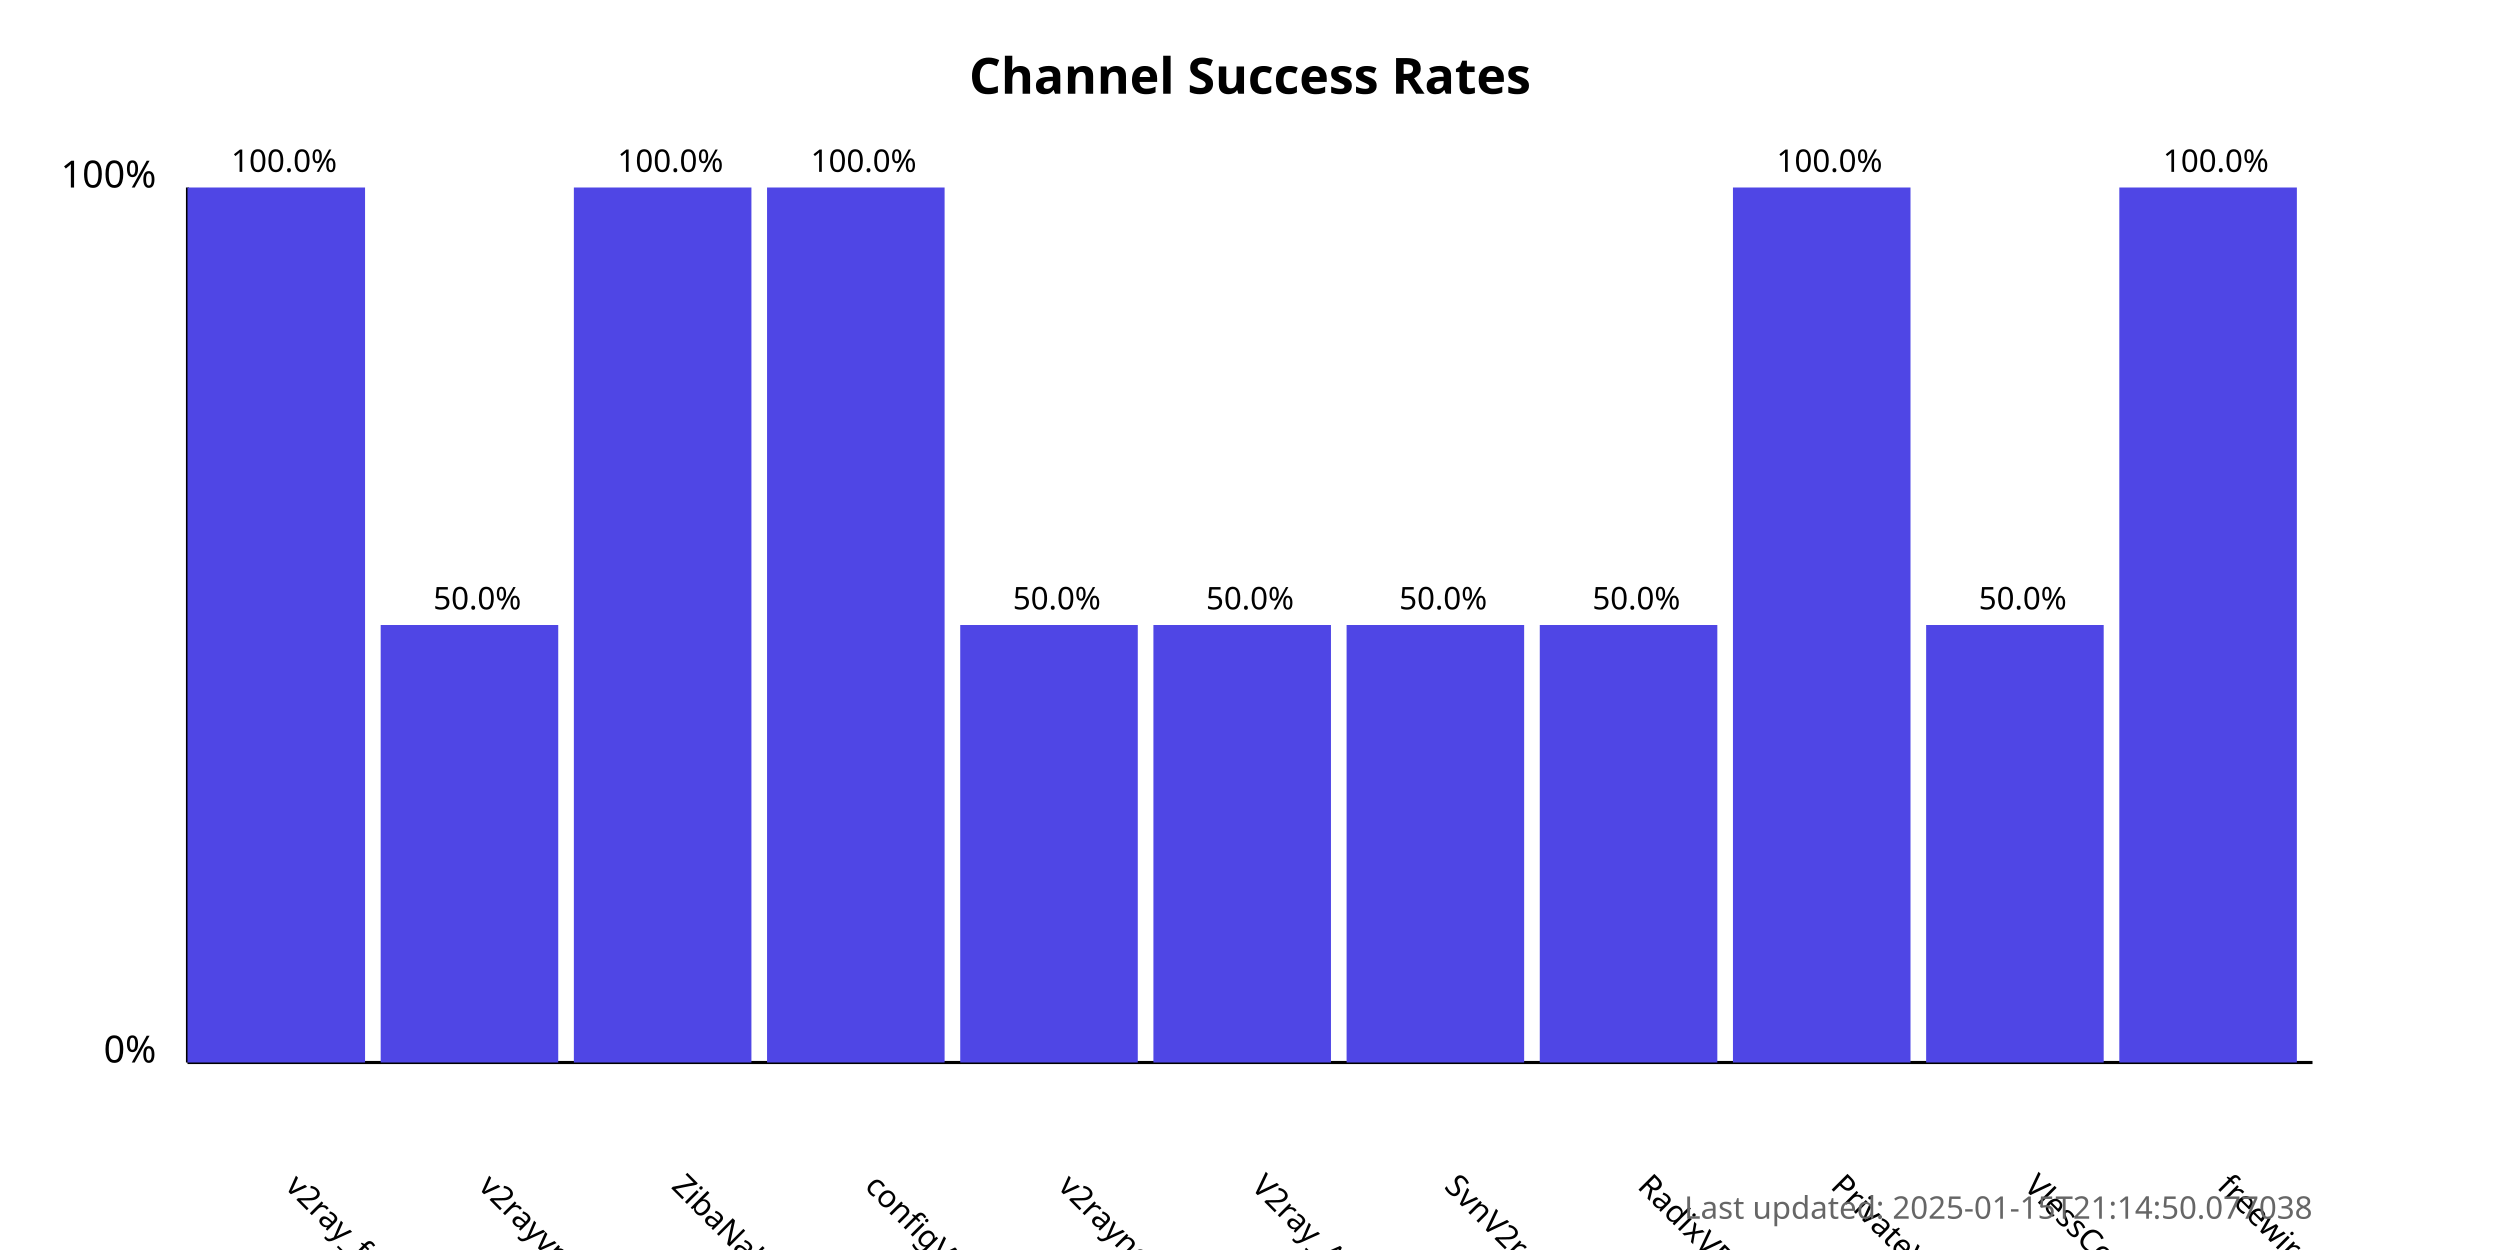
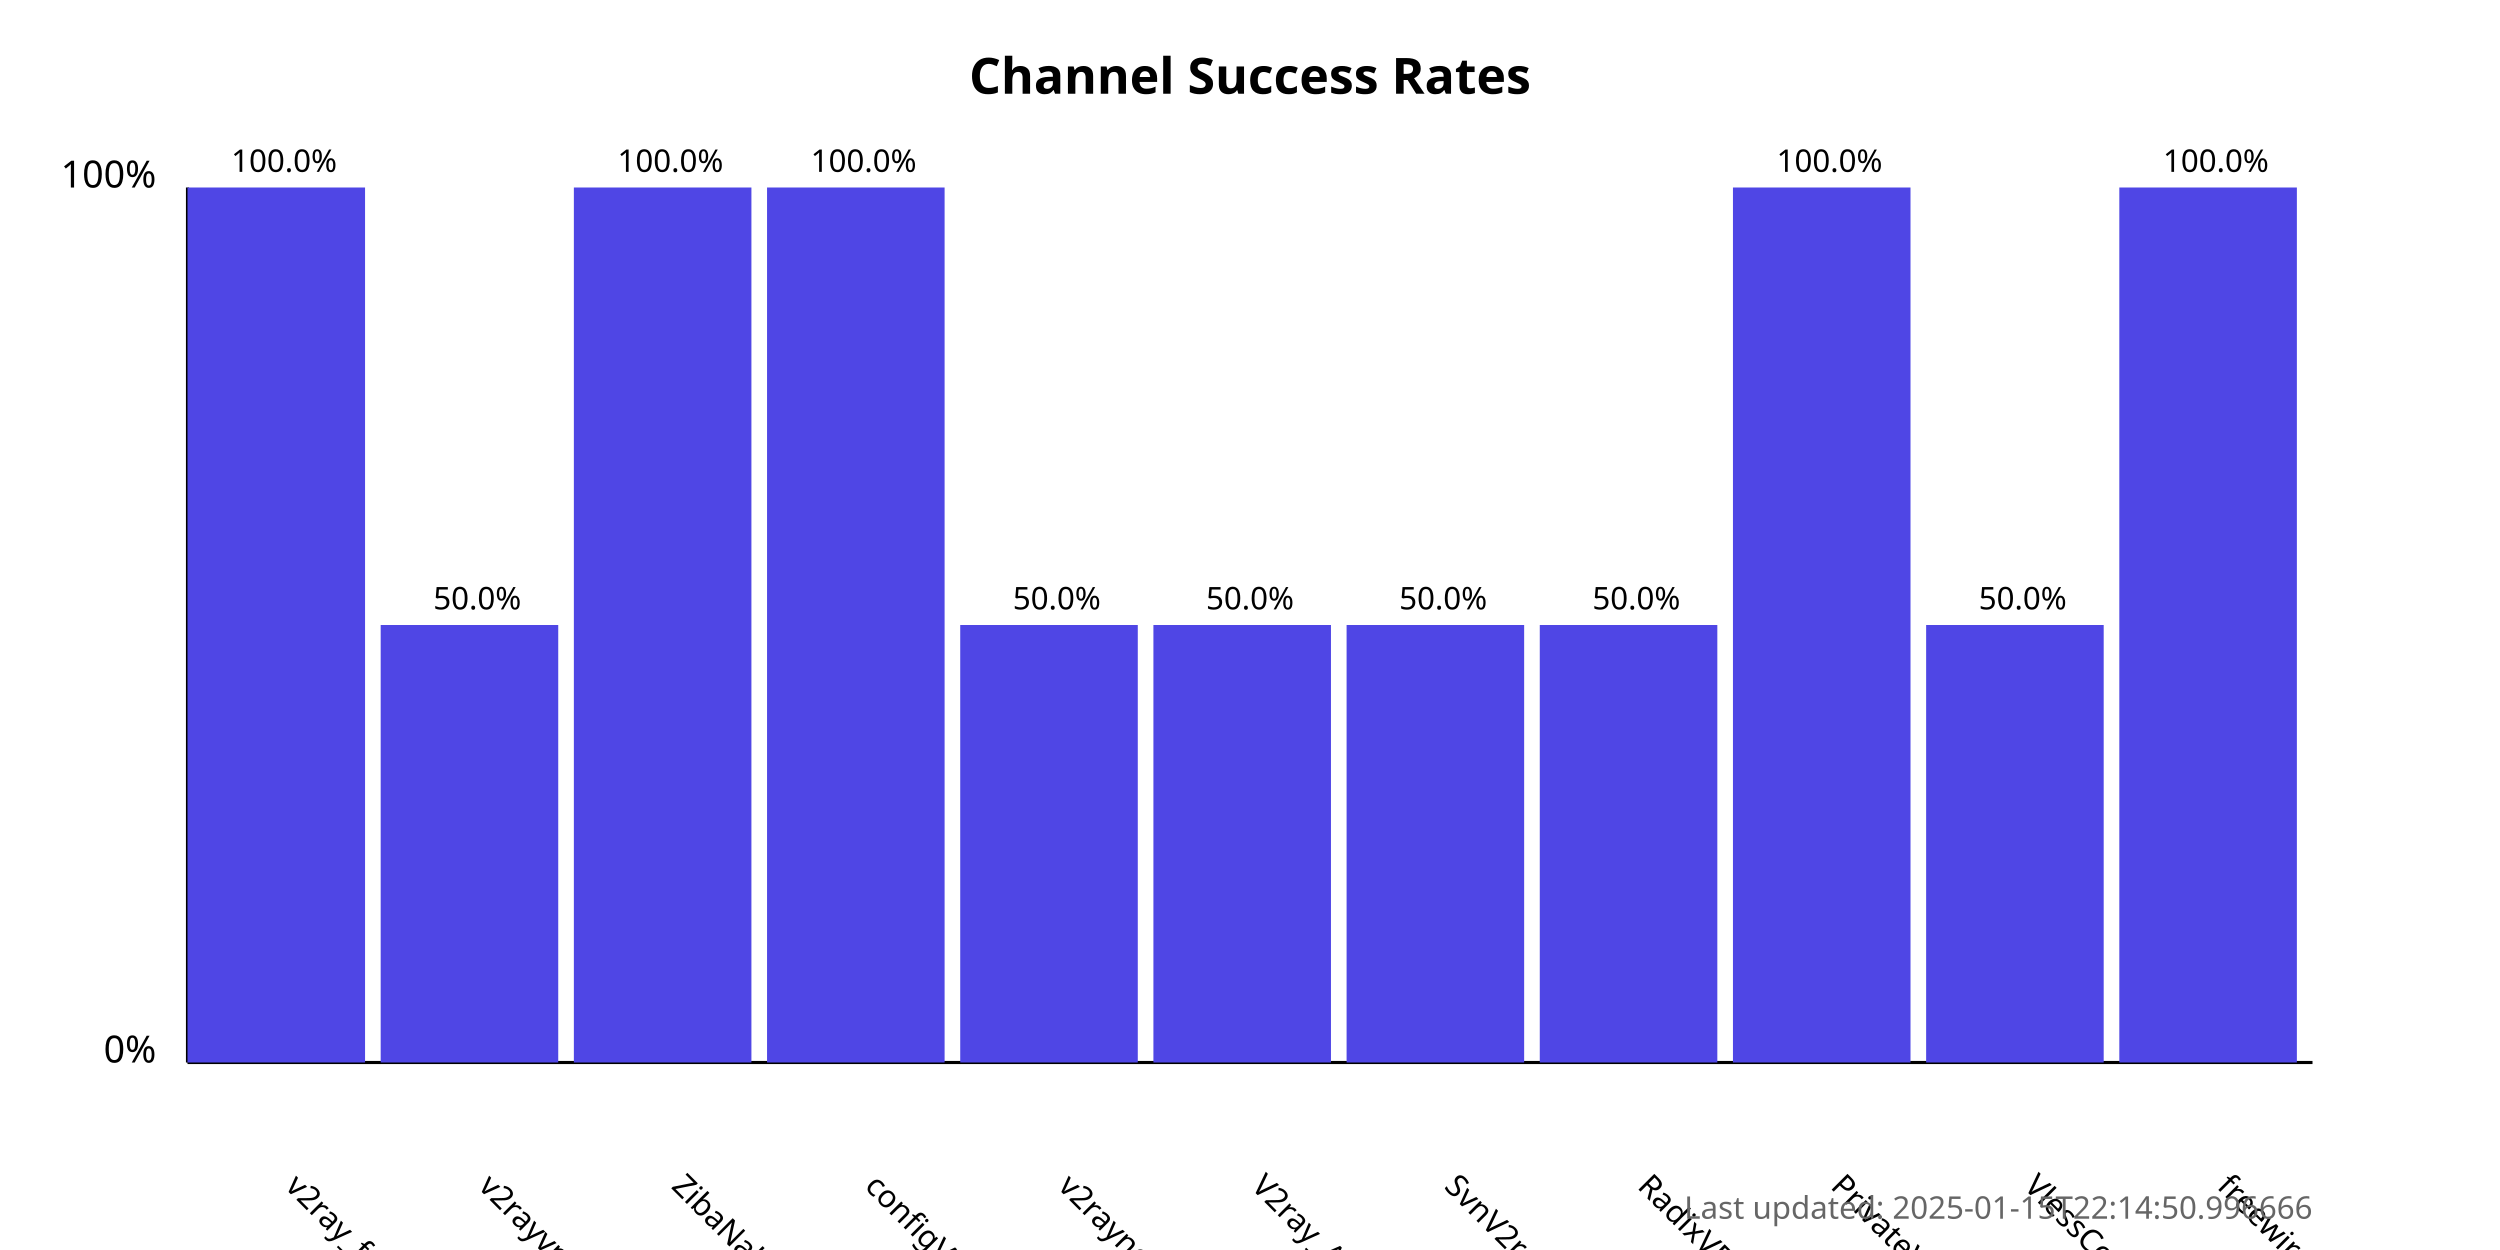
<svg xmlns="http://www.w3.org/2000/svg" width="800" height="400">
  <style>
            .chart-title { font: bold 16px sans-serif; }
            .axis-label { font: 12px sans-serif; }
            .tick-label { font: 10px sans-serif; }
            .bar { fill: #4f46e5; }
            .bar:hover { fill: #6366f1; }
            .timestamp { font: 10px sans-serif; fill: #666; }
        </style>
  <text x="400.0" y="30" text-anchor="middle" class="chart-title">
            Channel Success Rates
        </text>
  <line x1="60" y1="340" x2="60" y2="60" stroke="black" stroke-width="1" />
  <line x1="60" y1="340" x2="740" y2="340" stroke="black" stroke-width="1" />
  <text x="50" y="340" text-anchor="end" class="axis-label">0%</text>
  <text x="50" y="60" text-anchor="end" class="axis-label">100%</text>
  <g>
    <rect x="60" y="60.0" width="56.818" height="280.0" class="bar" />
    <text x="90.909" y="380" transform="rotate(45, 90.90909, 380)" text-anchor="start" class="tick-label">
                v2ray_free_conf
            </text>
    <text x="90.909" y="55.0" text-anchor="middle" class="tick-label">
                100.0%
            </text>
  </g>
  <g>
    <rect x="121.818" y="200.0" width="56.818" height="140.0" class="bar" />
    <text x="152.727" y="380" transform="rotate(45, 152.7273, 380)" text-anchor="start" class="tick-label">
                v2rayvpno
            </text>
    <text x="152.727" y="195.0" text-anchor="middle" class="tick-label">
                50.0%
            </text>
  </g>
  <g>
    <rect x="183.636" y="60.0" width="56.818" height="280.0" class="bar" />
    <text x="214.545" y="380" transform="rotate(45, 214.5455, 380)" text-anchor="start" class="tick-label">
                ZibaNabz
            </text>
    <text x="214.545" y="55.0" text-anchor="middle" class="tick-label">
                100.0%
            </text>
  </g>
  <g>
    <rect x="245.455" y="60.0" width="56.818" height="280.0" class="bar" />
    <text x="276.364" y="380" transform="rotate(45, 276.3636, 380)" text-anchor="start" class="tick-label">
                configV2rayForFree
            </text>
    <text x="276.364" y="55.0" text-anchor="middle" class="tick-label">
                100.0%
            </text>
  </g>
  <g>
    <rect x="307.273" y="200.0" width="56.818" height="140.0" class="bar" />
    <text x="338.182" y="380" transform="rotate(45, 338.1818, 380)" text-anchor="start" class="tick-label">
                v2rayngvpn
            </text>
    <text x="338.182" y="195.0" text-anchor="middle" class="tick-label">
                50.0%
            </text>
  </g>
  <g>
    <rect x="369.091" y="200.0" width="56.818" height="140.0" class="bar" />
    <text x="400.0" y="380" transform="rotate(45, 400.0, 380)" text-anchor="start" class="tick-label">
                V2ray_Alpha
            </text>
    <text x="400.0" y="195.0" text-anchor="middle" class="tick-label">
                50.0%
            </text>
  </g>
  <g>
    <rect x="430.909" y="200.0" width="56.818" height="140.0" class="bar" />
    <text x="461.818" y="380" transform="rotate(45, 461.8182, 380)" text-anchor="start" class="tick-label">
                SvnV2ray
            </text>
    <text x="461.818" y="195.0" text-anchor="middle" class="tick-label">
                50.0%
            </text>
  </g>
  <g>
    <rect x="492.727" y="200.0" width="56.818" height="140.0" class="bar" />
    <text x="523.636" y="380" transform="rotate(45, 523.6364, 380)" text-anchor="start" class="tick-label">
                RadixVPN
            </text>
    <text x="523.636" y="195.0" text-anchor="middle" class="tick-label">
                50.0%
            </text>
  </g>
  <g>
    <rect x="554.545" y="60.0" width="56.818" height="280.0" class="bar" />
    <text x="585.455" y="380" transform="rotate(45, 585.4545, 380)" text-anchor="start" class="tick-label">
                PrivateVPNs
            </text>
    <text x="585.455" y="55.0" text-anchor="middle" class="tick-label">
                100.0%
            </text>
  </g>
  <g>
    <rect x="616.364" y="200.0" width="56.818" height="140.0" class="bar" />
    <text x="647.273" y="380" transform="rotate(45, 647.2727, 380)" text-anchor="start" class="tick-label">
                VlessConfig
            </text>
    <text x="647.273" y="195.0" text-anchor="middle" class="tick-label">
                50.0%
            </text>
  </g>
  <g>
    <rect x="678.182" y="60.0" width="56.818" height="280.0" class="bar" />
    <text x="709.091" y="380" transform="rotate(45, 709.0909, 380)" text-anchor="start" class="tick-label">
                freewireguard
            </text>
    <text x="709.091" y="55.0" text-anchor="middle" class="tick-label">
                100.0%
            </text>
  </g>
  <text x="740" y="390" text-anchor="end" class="timestamp">
-             Last updated: 2025-01-15T21:14:50.077038
+             Last updated: 2025-01-15T22:14:50.996666
        </text>
</svg>
